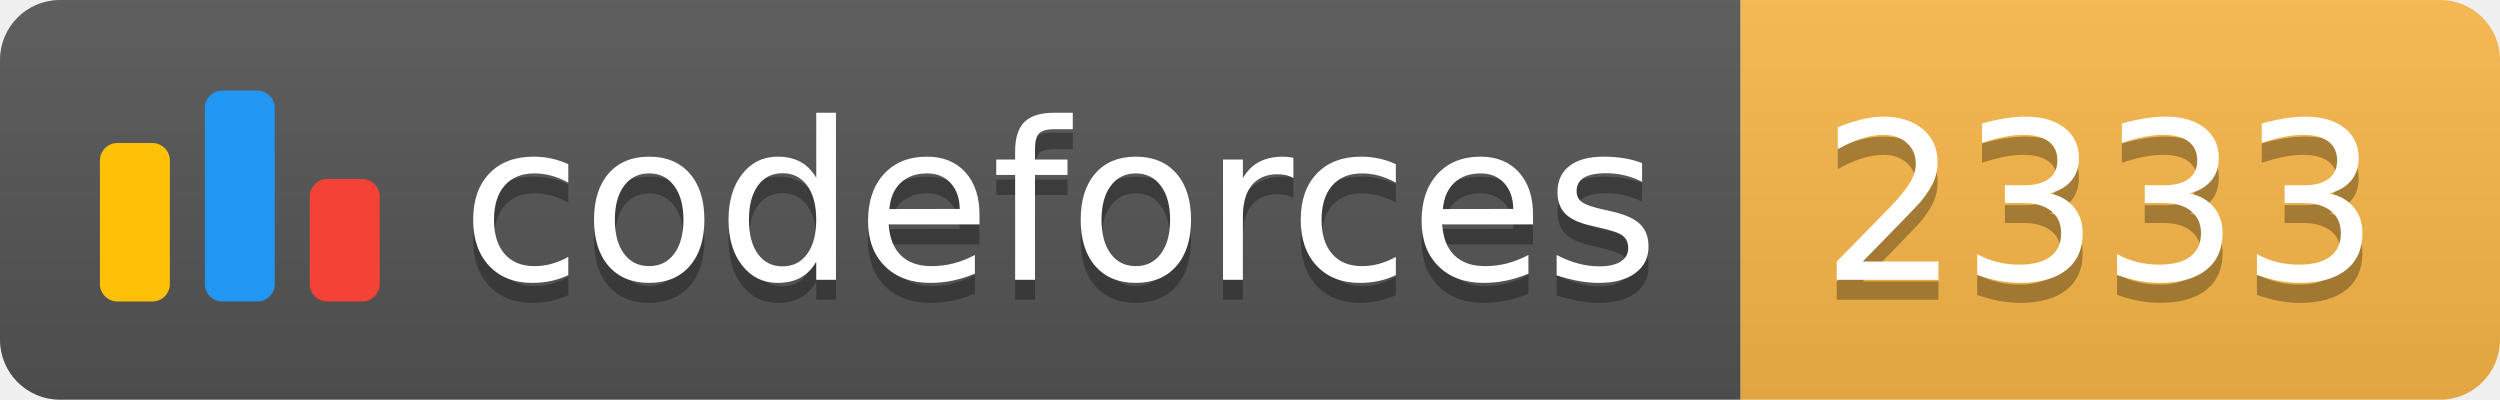
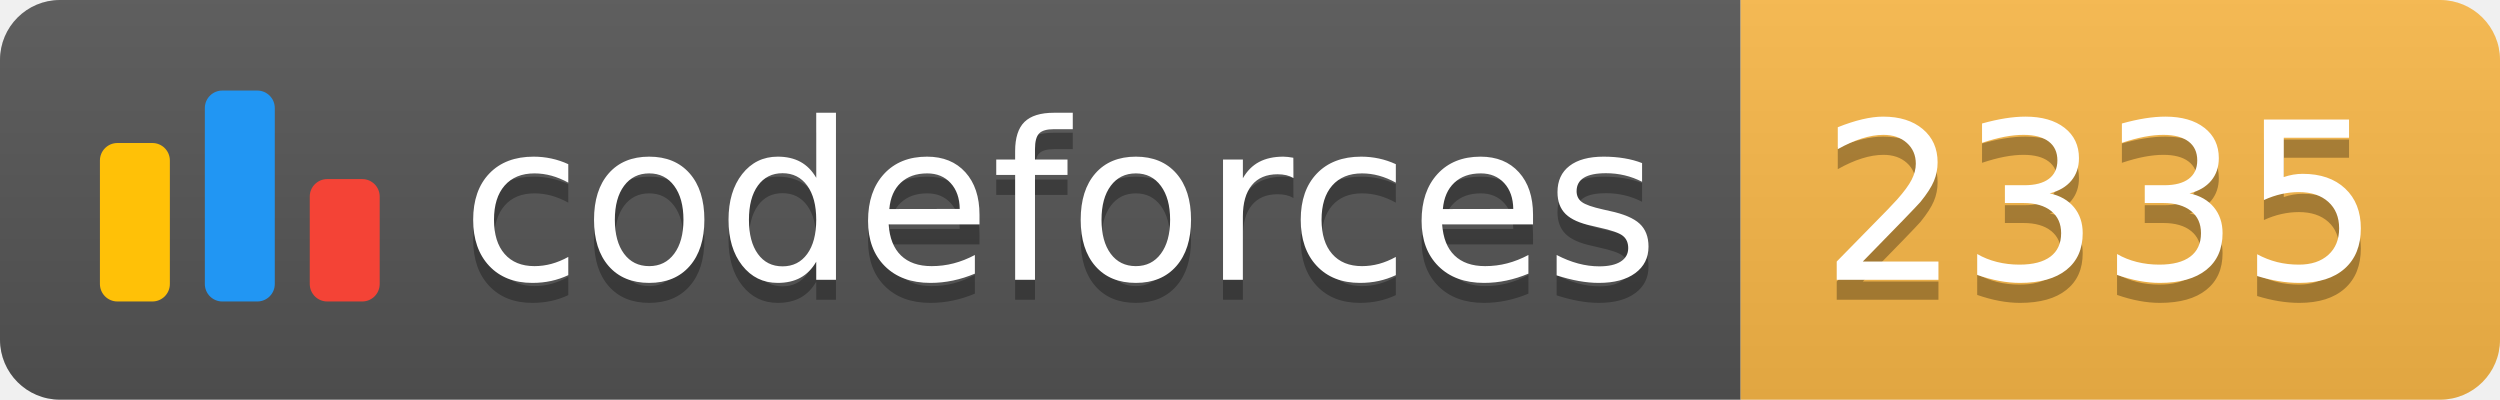
<svg xmlns="http://www.w3.org/2000/svg" width="125.1" height="20">
  <linearGradient id="smooth" x2="0" y2="100%">
    <stop offset="0" stop-color="#bbb" stop-opacity=".1" />
    <stop offset="1" stop-opacity=".1" />
  </linearGradient>
  <clipPath id="round">
    <rect width="125.1" height="20" rx="3" fill="#fff" />
  </clipPath>
  <g clip-path="url(#round)">
    <rect width="87.1" height="20" fill="#555" />
    <rect x="87.1" width="38.0" height="20" fill="#FBB948" />
    <rect width="125.1" height="20" fill="url(#smooth)" />
  </g>
  <g fill="#fff" text-anchor="middle" font-family="DejaVu Sans,Verdana,Geneva,sans-serif" font-size="110">
    <svg x="5" y="3" class="logo" width="14" height="14" viewBox="0 0 32 25" fill="none">
      <rect y="6" width="8" height="18.125" rx="2" fill="#FFC107" />
      <rect x="24" y="10.125" width="8" height="14" rx="2" fill="#F44336" />
      <rect x="12" width="8" height="24.125" rx="2" fill="#2196F3" />
    </svg>
    <text x="530.5" y="150" fill="#010101" fill-opacity=".3" transform="scale(0.1)" textLength="601.0" lengthAdjust="spacing">codeforces
        </text>
    <text x="530.5" y="140" transform="scale(0.1)" textLength="601.0" lengthAdjust="spacing">codeforces</text>
-     <text x="1051.0" y="150" fill="#010101" fill-opacity=".3" transform="scale(0.1)" textLength="280.0" lengthAdjust="spacing">2333
+     <text x="1051.0" y="150" fill="#010101" fill-opacity=".3" transform="scale(0.1)" textLength="280.0" lengthAdjust="spacing">2335
        </text>
-     <text x="1051.0" y="140" transform="scale(0.1)" textLength="280.0" lengthAdjust="spacing">2333</text>
+     <text x="1051.0" y="140" transform="scale(0.1)" textLength="280.0" lengthAdjust="spacing">2335</text>
  </g>
</svg>
